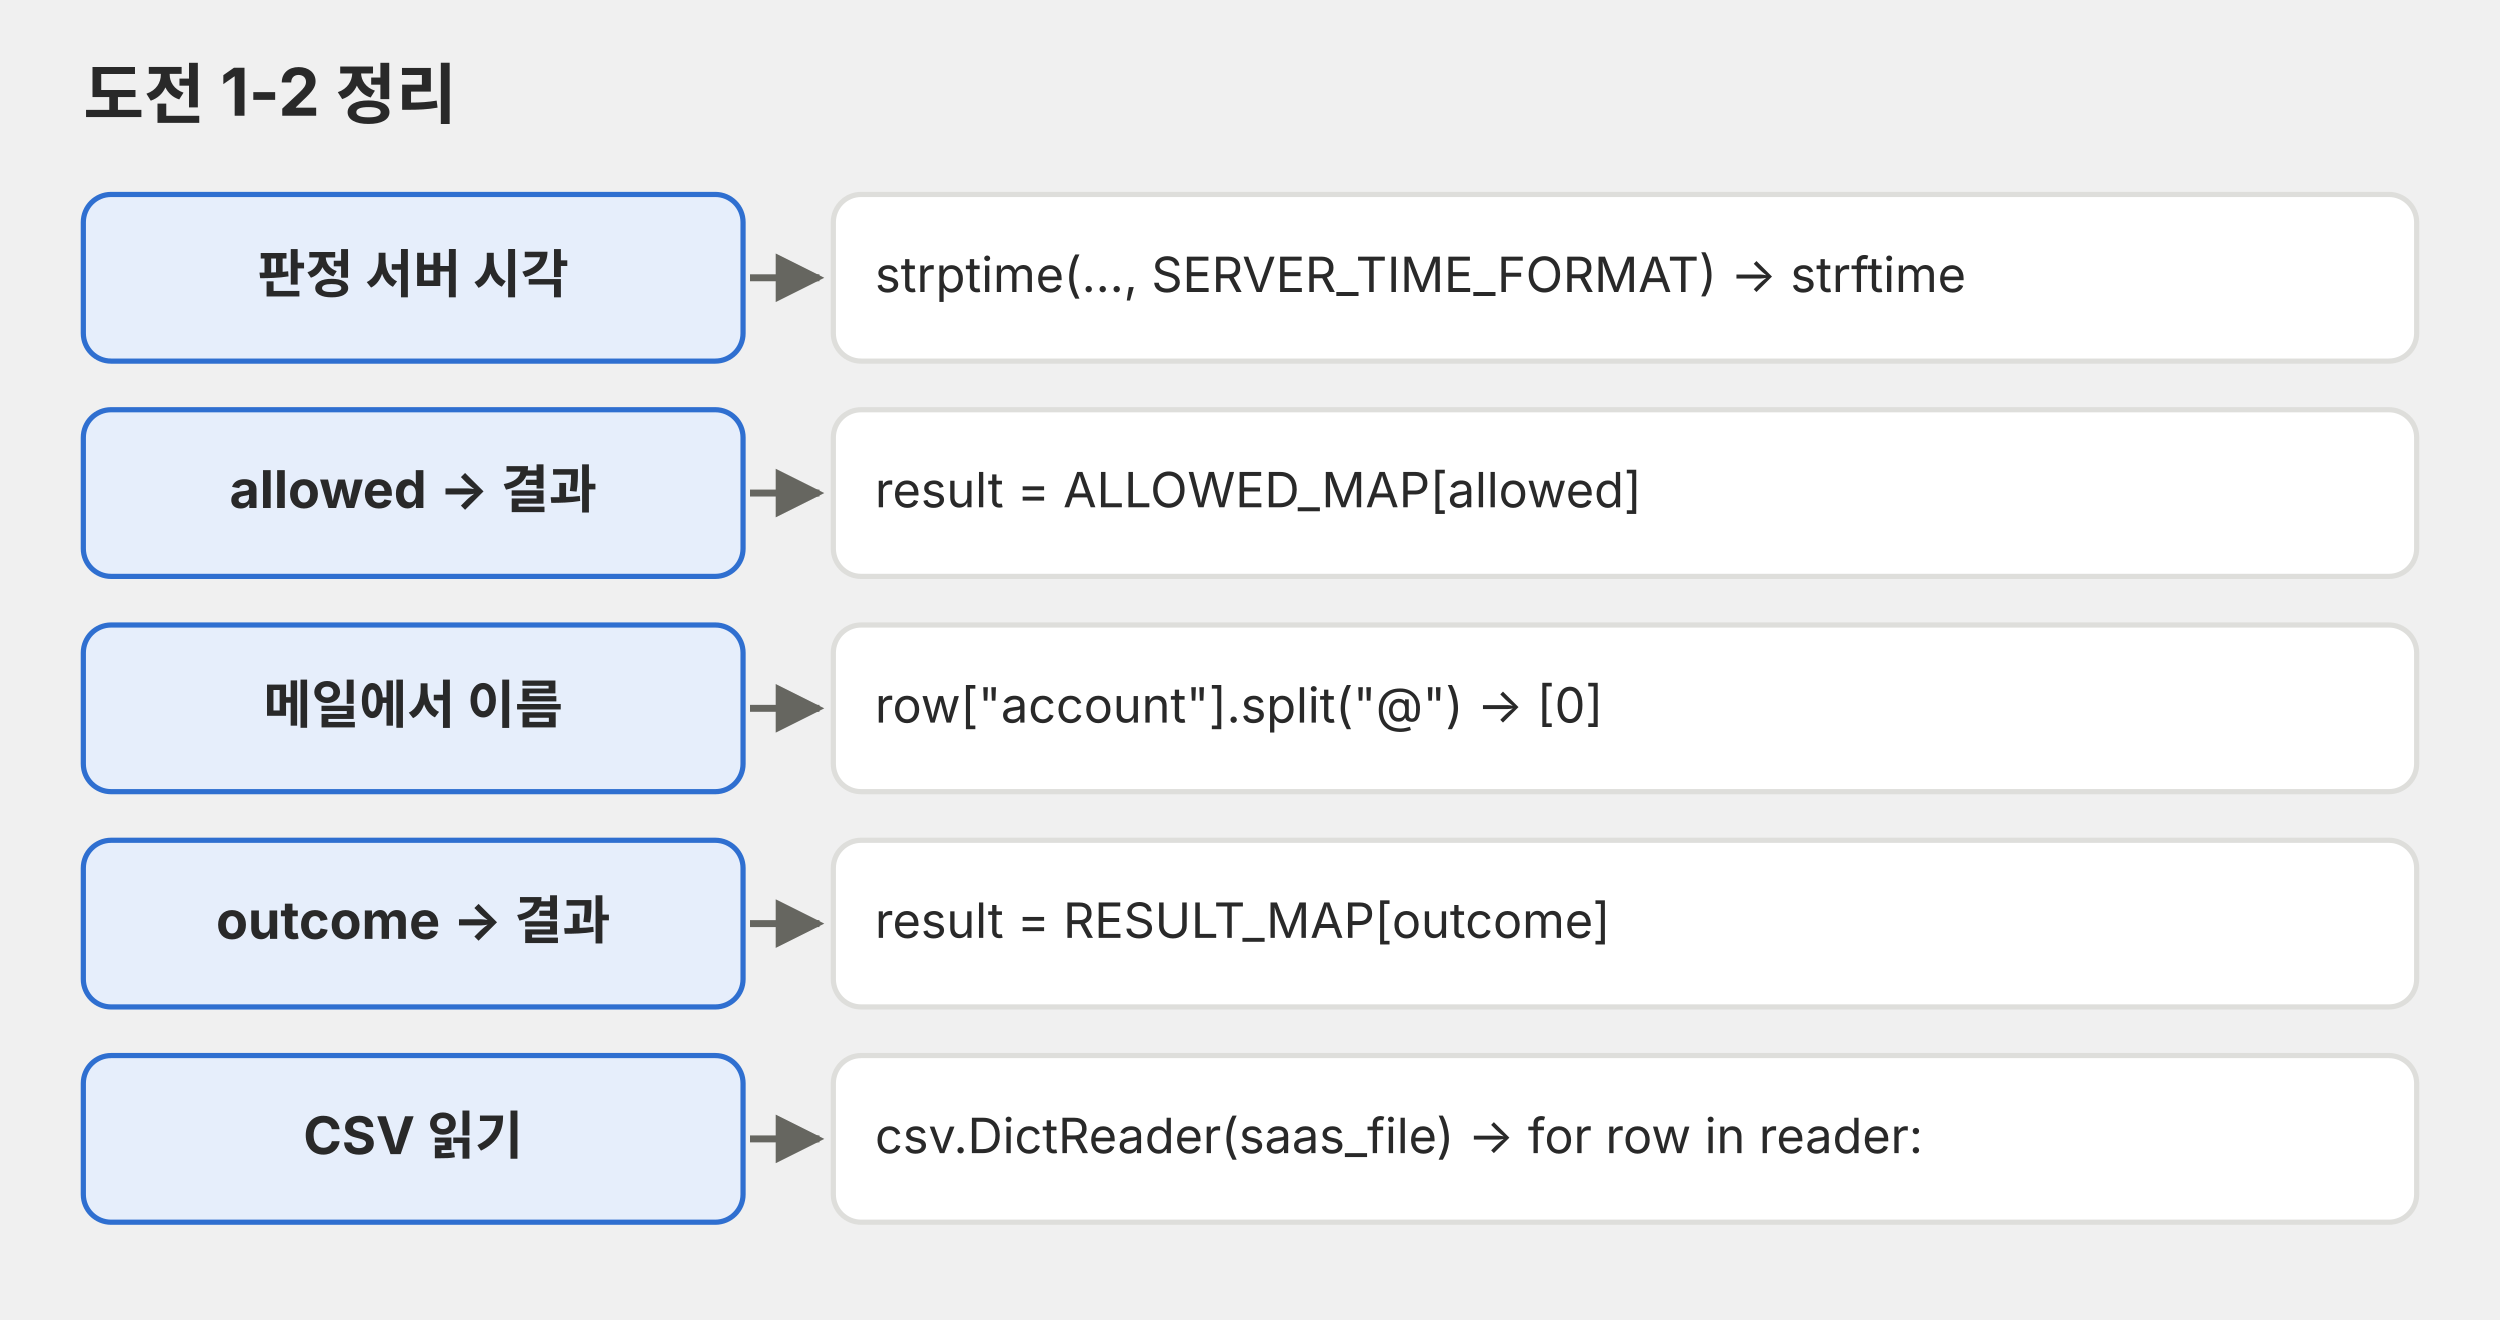
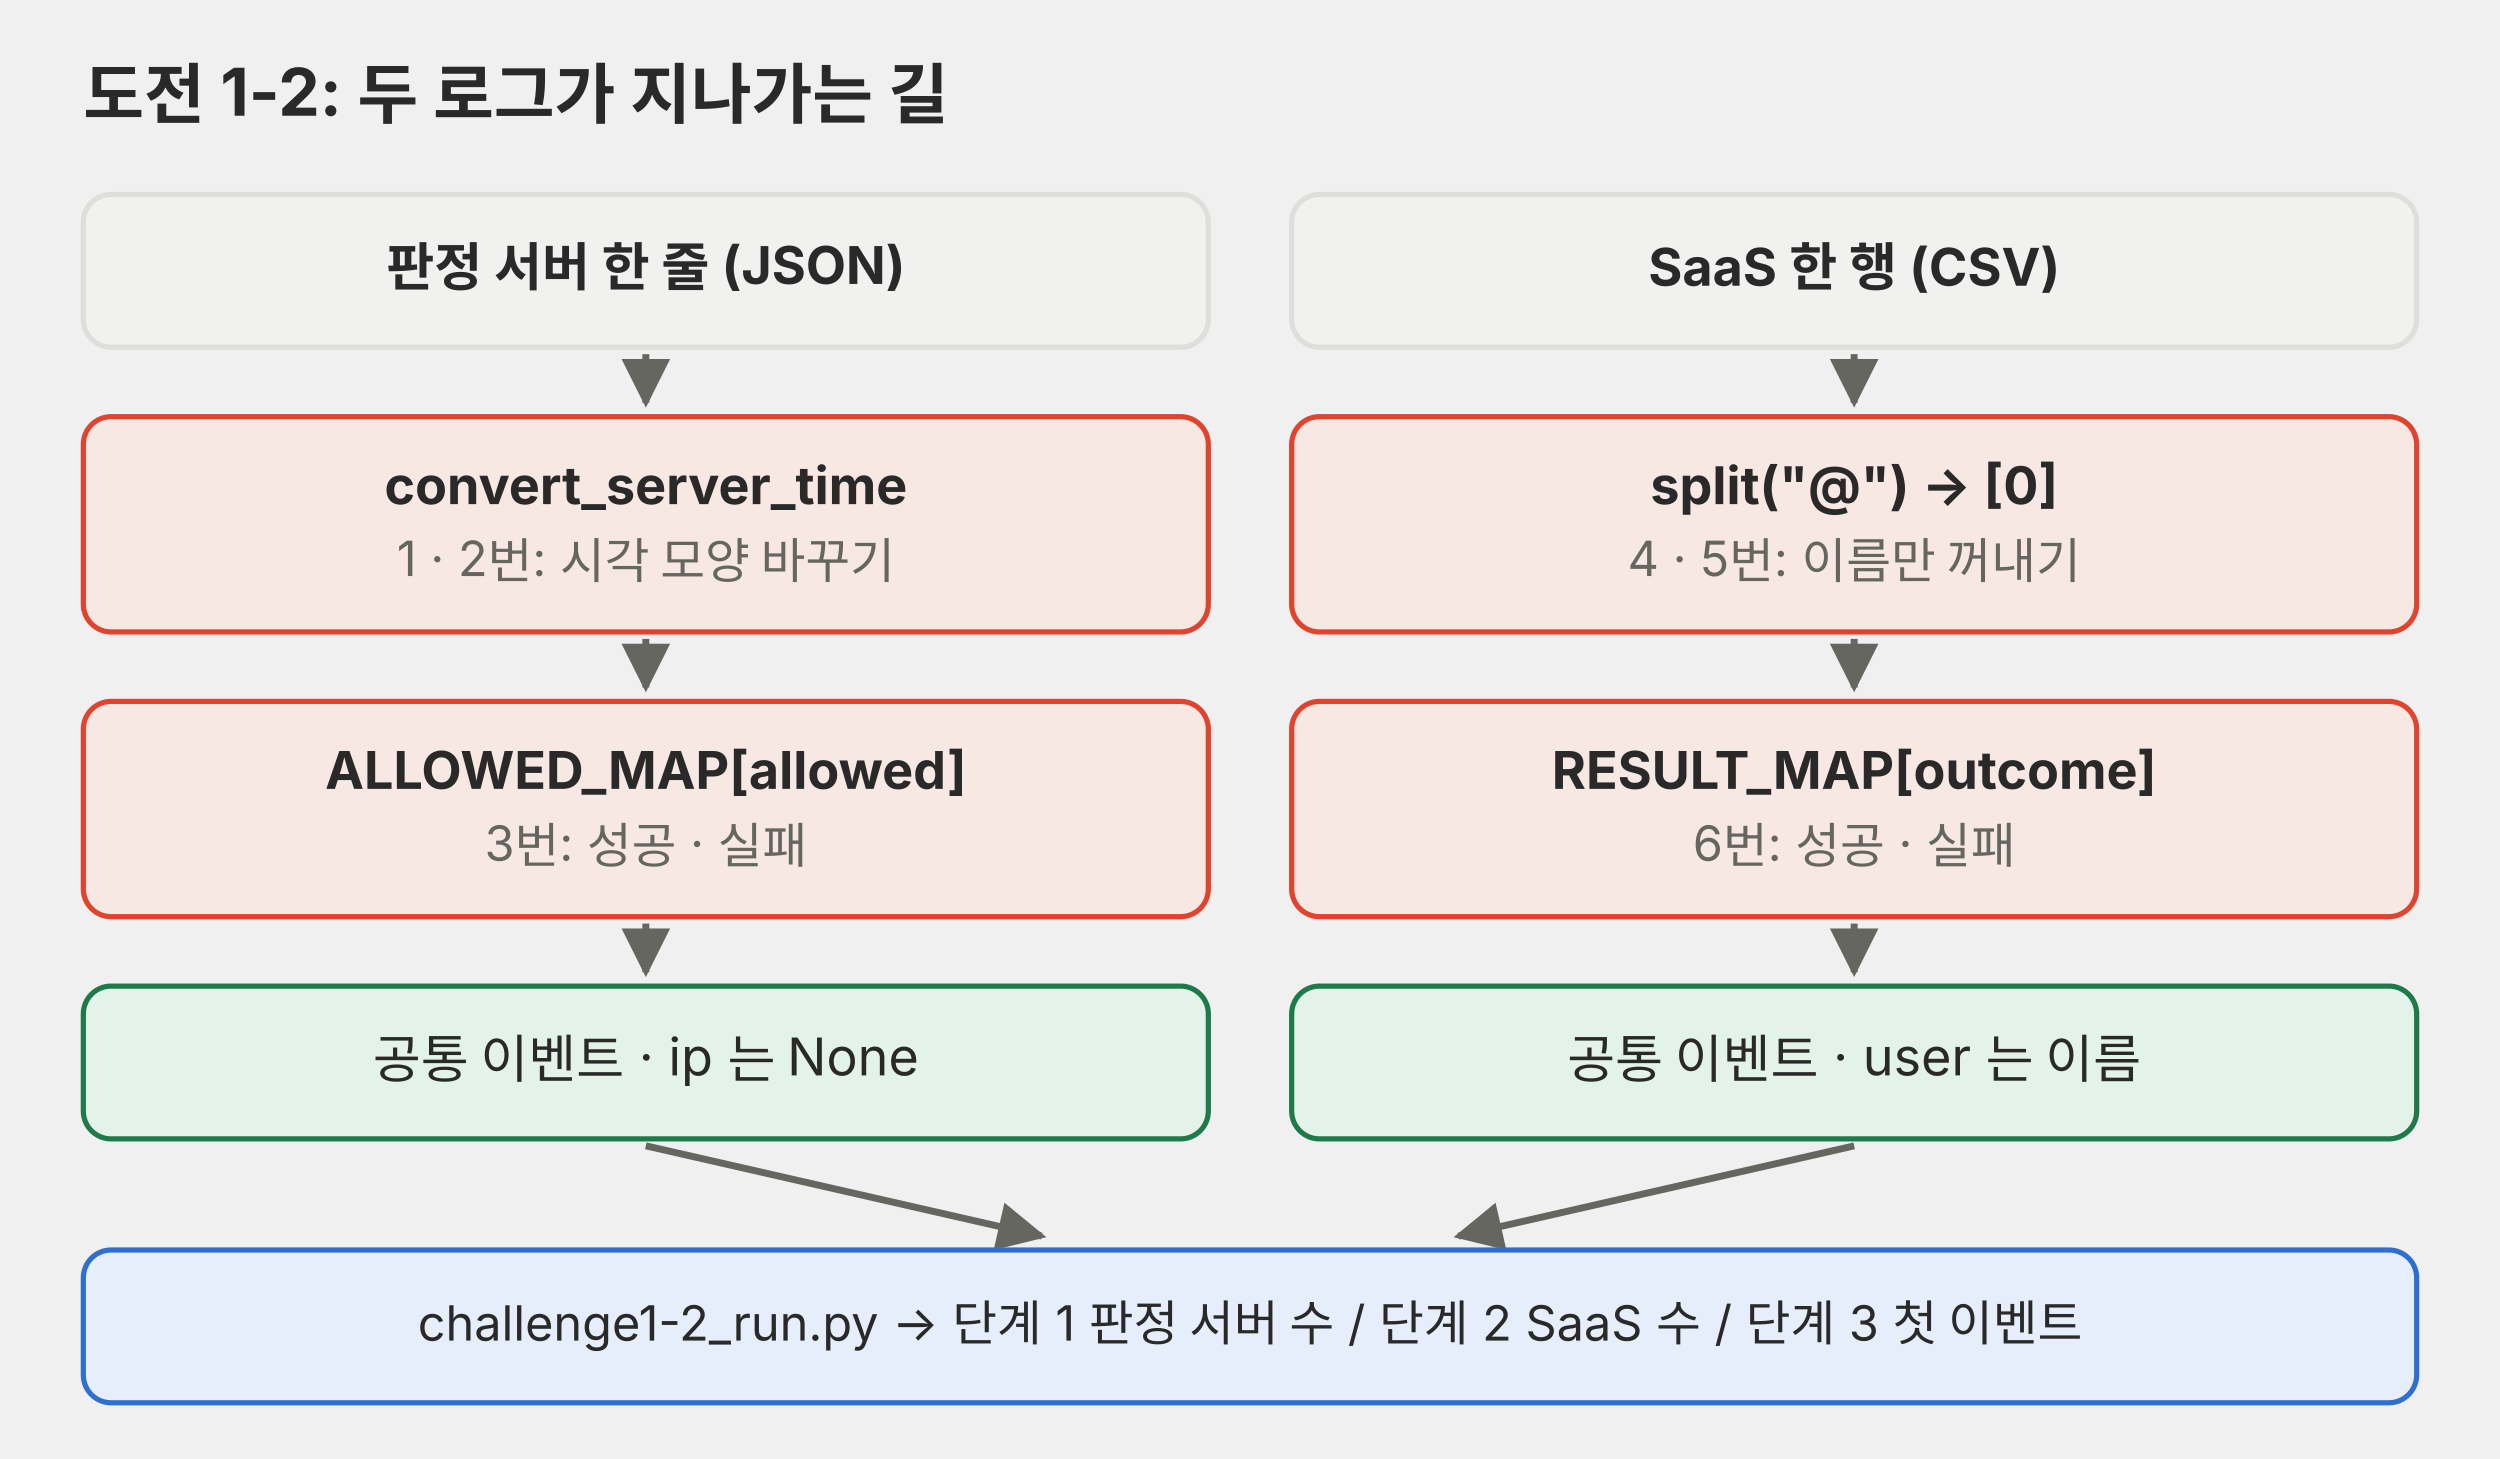
- <svg xmlns="http://www.w3.org/2000/svg" viewBox="0 0 720 380" role="img">
+ <svg xmlns="http://www.w3.org/2000/svg" viewBox="0 0 720 420" role="img">
  <defs>
-     <marker id="a-p05" viewBox="0 0 10 10" refX="9" refY="5" markerWidth="7" markerHeight="7" orient="auto-start-reverse">
+     <marker id="a-p04" viewBox="0 0 10 10" refX="9" refY="5" markerWidth="7" markerHeight="7" orient="auto-start-reverse">
      <path d="M0,0 L10,5 L0,10 z" fill="#666660" />
    </marker>
  </defs>
  <g font-family="Pretendard, 'Noto Sans KR', -apple-system, 'Segoe UI', sans-serif">
-     <text x="24" y="34" font-size="19" text-anchor="start" fill="#292929" font-weight="700">도전 1-2 정리</text>
-     <rect x="24" y="56" width="190" height="48" rx="8" fill="#e6eefb" stroke="#2f6fd0" stroke-width="1.5" />
-     <text x="119" y="84.3" font-size="15" text-anchor="middle" fill="#292929" font-weight="700">판정 서버 시각</text>
-     <line x1="216" y1="80" x2="236" y2="80" stroke="#666660" stroke-width="2" marker-end="url(#a-p05)" />
-     <rect x="240" y="56" width="456" height="48" rx="8" fill="#ffffff" stroke="#dededb" stroke-width="1.5" />
-     <text x="252" y="84.1" font-size="14" text-anchor="start" fill="#292929">strptime(…, SERVER_TIME_FORMAT) → strftime</text>
-     <rect x="24" y="118" width="190" height="48" rx="8" fill="#e6eefb" stroke="#2f6fd0" stroke-width="1.5" />
-     <text x="119" y="146.3" font-size="15" text-anchor="middle" fill="#292929" font-weight="700">allowed → 결과</text>
-     <line x1="216" y1="142" x2="236" y2="142" stroke="#666660" stroke-width="2" marker-end="url(#a-p05)" />
-     <rect x="240" y="118" width="456" height="48" rx="8" fill="#ffffff" stroke="#dededb" stroke-width="1.5" />
-     <text x="252" y="146.1" font-size="14" text-anchor="start" fill="#292929">result = ALLOWED_MAP[allowed]</text>
-     <rect x="24" y="180" width="190" height="48" rx="8" fill="#e6eefb" stroke="#2f6fd0" stroke-width="1.5" />
-     <text x="119" y="208.3" font-size="15" text-anchor="middle" fill="#292929" font-weight="700">메일에서 이름</text>
-     <line x1="216" y1="204" x2="236" y2="204" stroke="#666660" stroke-width="2" marker-end="url(#a-p05)" />
-     <rect x="240" y="180" width="456" height="48" rx="8" fill="#ffffff" stroke="#dededb" stroke-width="1.5" />
-     <text x="252" y="208.1" font-size="14" text-anchor="start" fill="#292929">row["account"].split("@") → [0]</text>
-     <rect x="24" y="242" width="190" height="48" rx="8" fill="#e6eefb" stroke="#2f6fd0" stroke-width="1.5" />
-     <text x="119" y="270.4" font-size="15" text-anchor="middle" fill="#292929" font-weight="700">outcome → 결과</text>
-     <line x1="216" y1="266" x2="236" y2="266" stroke="#666660" stroke-width="2" marker-end="url(#a-p05)" />
-     <rect x="240" y="242" width="456" height="48" rx="8" fill="#ffffff" stroke="#dededb" stroke-width="1.5" />
-     <text x="252" y="270.1" font-size="14" text-anchor="start" fill="#292929">result = RESULT_MAP[outcome]</text>
-     <rect x="24" y="304" width="190" height="48" rx="8" fill="#e6eefb" stroke="#2f6fd0" stroke-width="1.5" />
-     <text x="119" y="332.4" font-size="15" text-anchor="middle" fill="#292929" font-weight="700">CSV 읽기</text>
-     <line x1="216" y1="328" x2="236" y2="328" stroke="#666660" stroke-width="2" marker-end="url(#a-p05)" />
-     <rect x="240" y="304" width="456" height="48" rx="8" fill="#ffffff" stroke="#dededb" stroke-width="1.5" />
-     <text x="252" y="332.1" font-size="14" text-anchor="start" fill="#292929">csv.DictReader(saas_file) → for row in reader:</text>
+     <text x="24" y="34" font-size="19" text-anchor="start" fill="#292929" font-weight="700">도전 1-2: 두 로그가 지나가는 길</text>
+     <rect x="24" y="56" width="324" height="44" rx="8" fill="#f1f1ef" stroke="#dededb" stroke-width="1.5" />
+     <text x="186" y="82.3" font-size="15" text-anchor="middle" fill="#292929" font-weight="700">판정 서버 한 줄 (JSON)</text>
+     <line x1="186" y1="102" x2="186" y2="116" stroke="#666660" stroke-width="2" marker-end="url(#a-p04)" />
+     <rect x="24" y="120" width="324" height="62" rx="8" fill="#f8e8e3" stroke="#e0442e" stroke-width="1.5" />
+     <text x="186" y="145.2" font-size="15" text-anchor="middle" fill="#292929" font-weight="700">convert_server_time</text>
+     <text x="186" y="165.9" font-size="14" text-anchor="middle" fill="#666660">1 · 2번: 시각 모양 바꾸기</text>
+     <line x1="186" y1="184" x2="186" y2="198" stroke="#666660" stroke-width="2" marker-end="url(#a-p04)" />
+     <rect x="24" y="202" width="324" height="62" rx="8" fill="#f8e8e3" stroke="#e0442e" stroke-width="1.5" />
+     <text x="186" y="227.2" font-size="15" text-anchor="middle" fill="#292929" font-weight="700">ALLOWED_MAP[allowed]</text>
+     <text x="186" y="247.9" font-size="14" text-anchor="middle" fill="#666660">3번: 성공 · 실패</text>
+     <line x1="186" y1="266" x2="186" y2="280" stroke="#666660" stroke-width="2" marker-end="url(#a-p04)" />
+     <rect x="24" y="284" width="324" height="44" rx="8" fill="#e4f3ea" stroke="#1f7a4a" stroke-width="1.5" />
+     <text x="186" y="310.4" font-size="15" text-anchor="middle" fill="#292929">공통 이벤트 · ip 는 None</text>
+     <rect x="372" y="56" width="324" height="44" rx="8" fill="#f1f1ef" stroke="#dededb" stroke-width="1.5" />
+     <text x="534" y="82.3" font-size="15" text-anchor="middle" fill="#292929" font-weight="700">SaaS 한 행 (CSV)</text>
+     <line x1="534" y1="102" x2="534" y2="116" stroke="#666660" stroke-width="2" marker-end="url(#a-p04)" />
+     <rect x="372" y="120" width="324" height="62" rx="8" fill="#f8e8e3" stroke="#e0442e" stroke-width="1.5" />
+     <text x="534" y="145.2" font-size="15" text-anchor="middle" fill="#292929" font-weight="700">split("@") → [0]</text>
+     <text x="534" y="165.9" font-size="14" text-anchor="middle" fill="#666660">4 · 5번: 이름만 꺼내기</text>
+     <line x1="534" y1="184" x2="534" y2="198" stroke="#666660" stroke-width="2" marker-end="url(#a-p04)" />
+     <rect x="372" y="202" width="324" height="62" rx="8" fill="#f8e8e3" stroke="#e0442e" stroke-width="1.5" />
+     <text x="534" y="227.2" font-size="15" text-anchor="middle" fill="#292929" font-weight="700">RESULT_MAP[outcome]</text>
+     <text x="534" y="247.9" font-size="14" text-anchor="middle" fill="#666660">6번: 성공 · 실패</text>
+     <line x1="534" y1="266" x2="534" y2="280" stroke="#666660" stroke-width="2" marker-end="url(#a-p04)" />
+     <rect x="372" y="284" width="324" height="44" rx="8" fill="#e4f3ea" stroke="#1f7a4a" stroke-width="1.5" />
+     <text x="534" y="310.4" font-size="15" text-anchor="middle" fill="#292929">공통 이벤트 · user 는 이름</text>
+     <line x1="186" y1="330" x2="300" y2="356" stroke="#666660" stroke-width="2" marker-end="url(#a-p04)" />
+     <line x1="534" y1="330" x2="420" y2="356" stroke="#666660" stroke-width="2" marker-end="url(#a-p04)" />
+     <rect x="24" y="360" width="672" height="44" rx="8" fill="#e6eefb" stroke="#2f6fd0" stroke-width="1.5" />
+     <text x="360" y="386.1" font-size="14" text-anchor="middle" fill="#292929">challenge1-2_run.py → 단계 1 판정 서버 수 / 단계 2 SaaS 수 / 단계 3 첫 이벤트</text>
  </g>
</svg>
